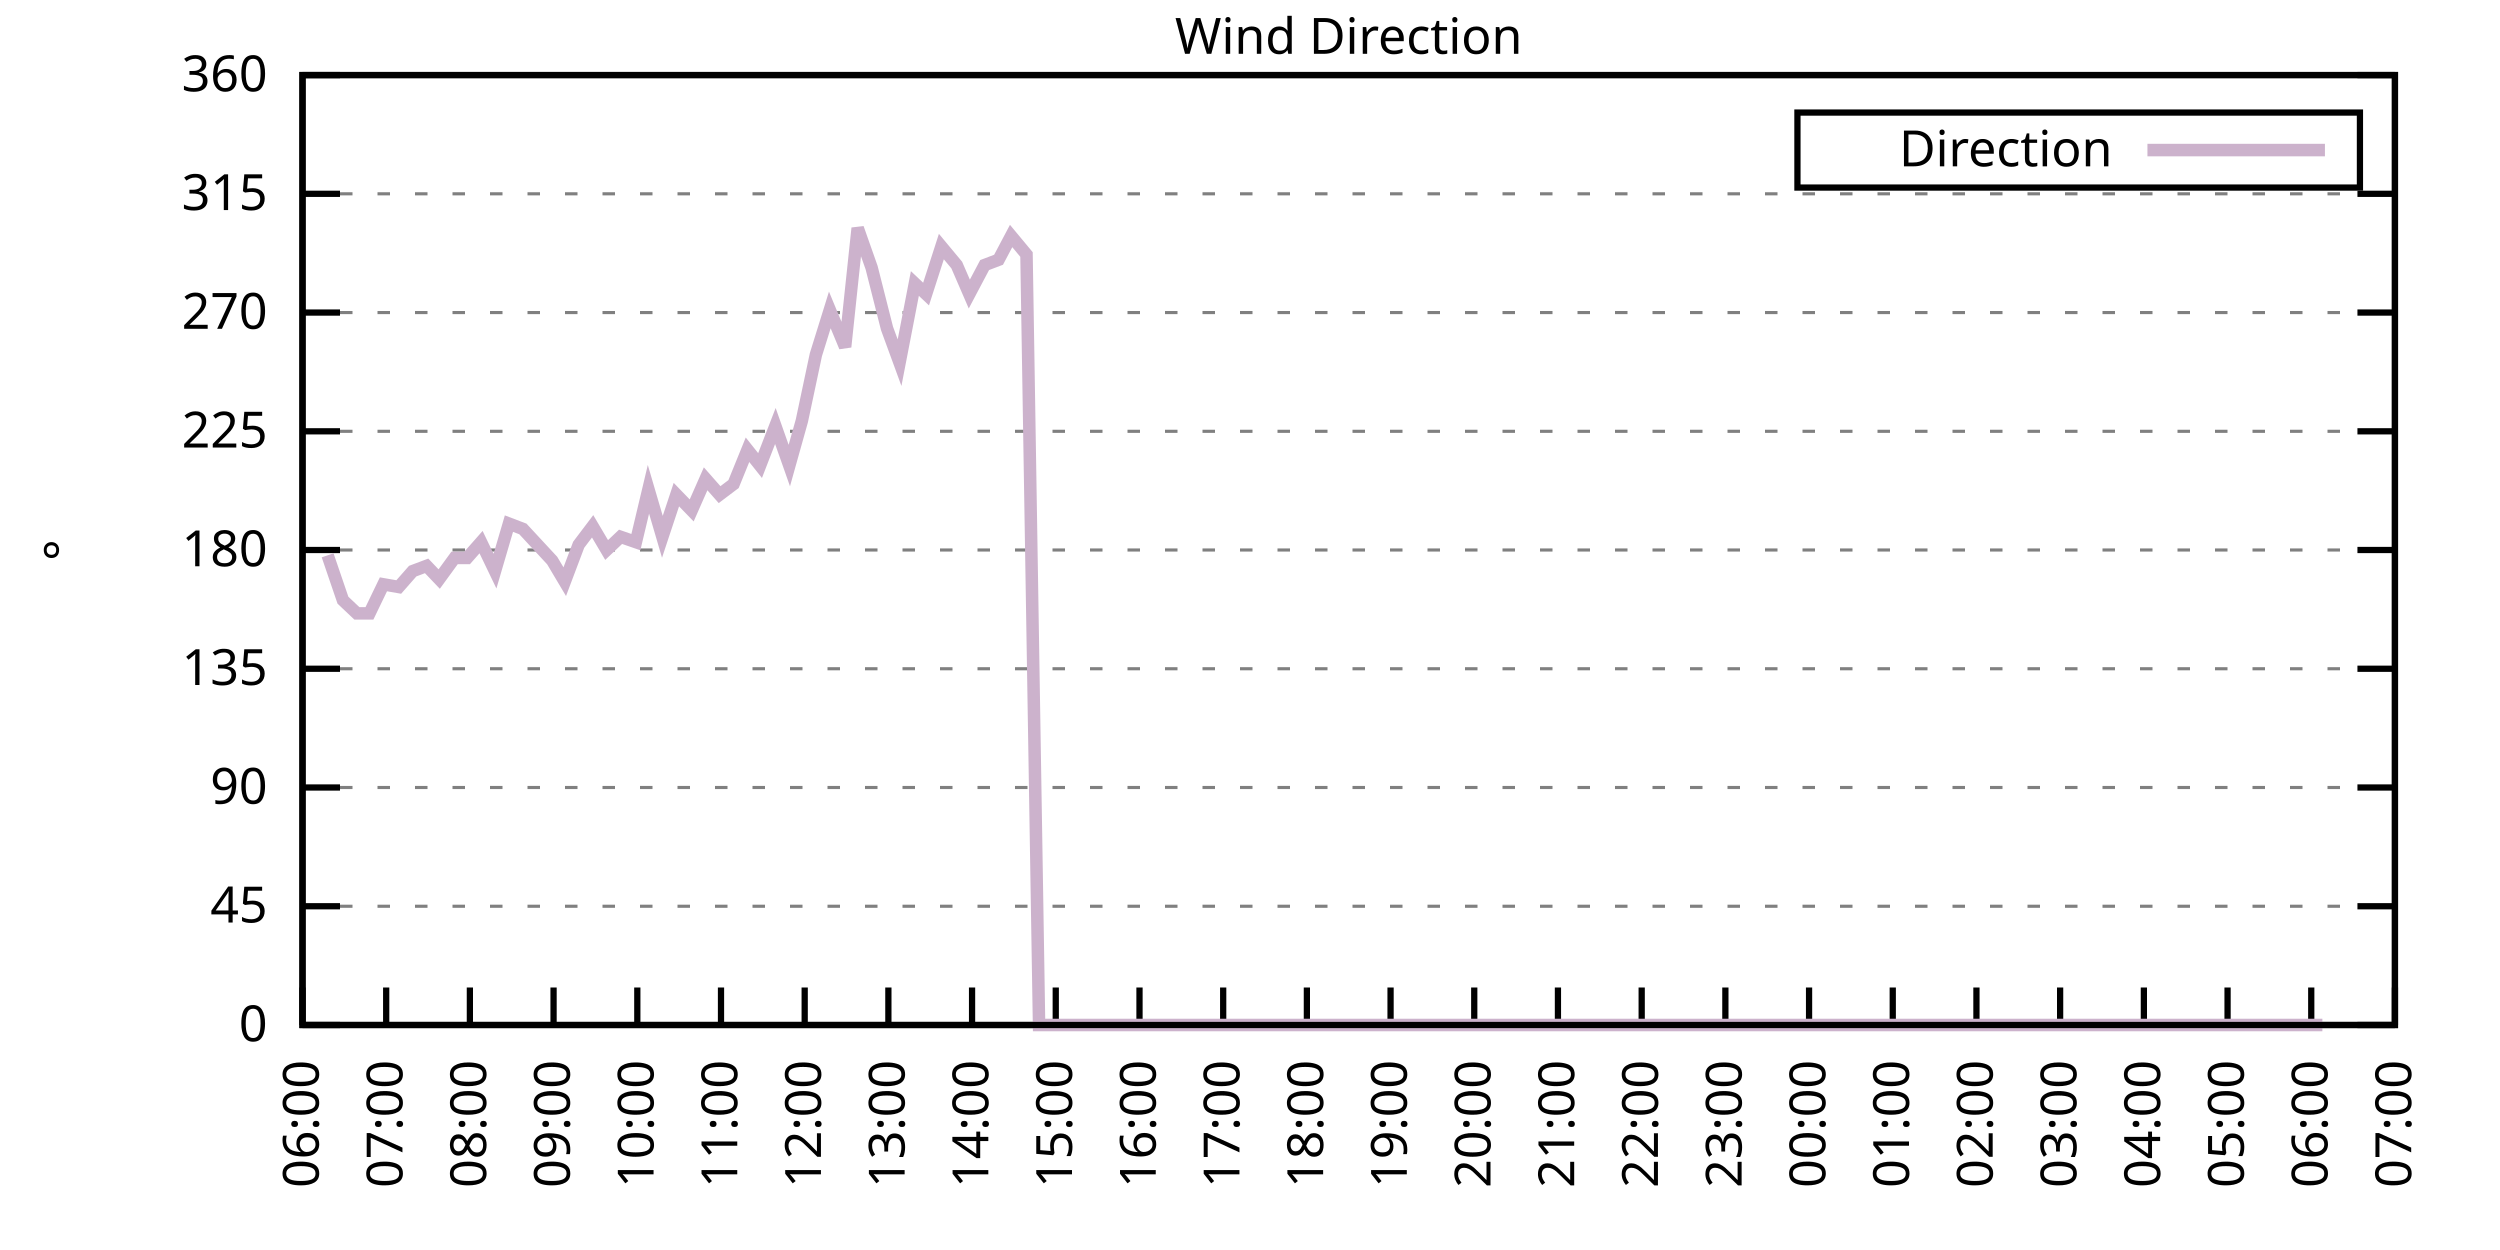
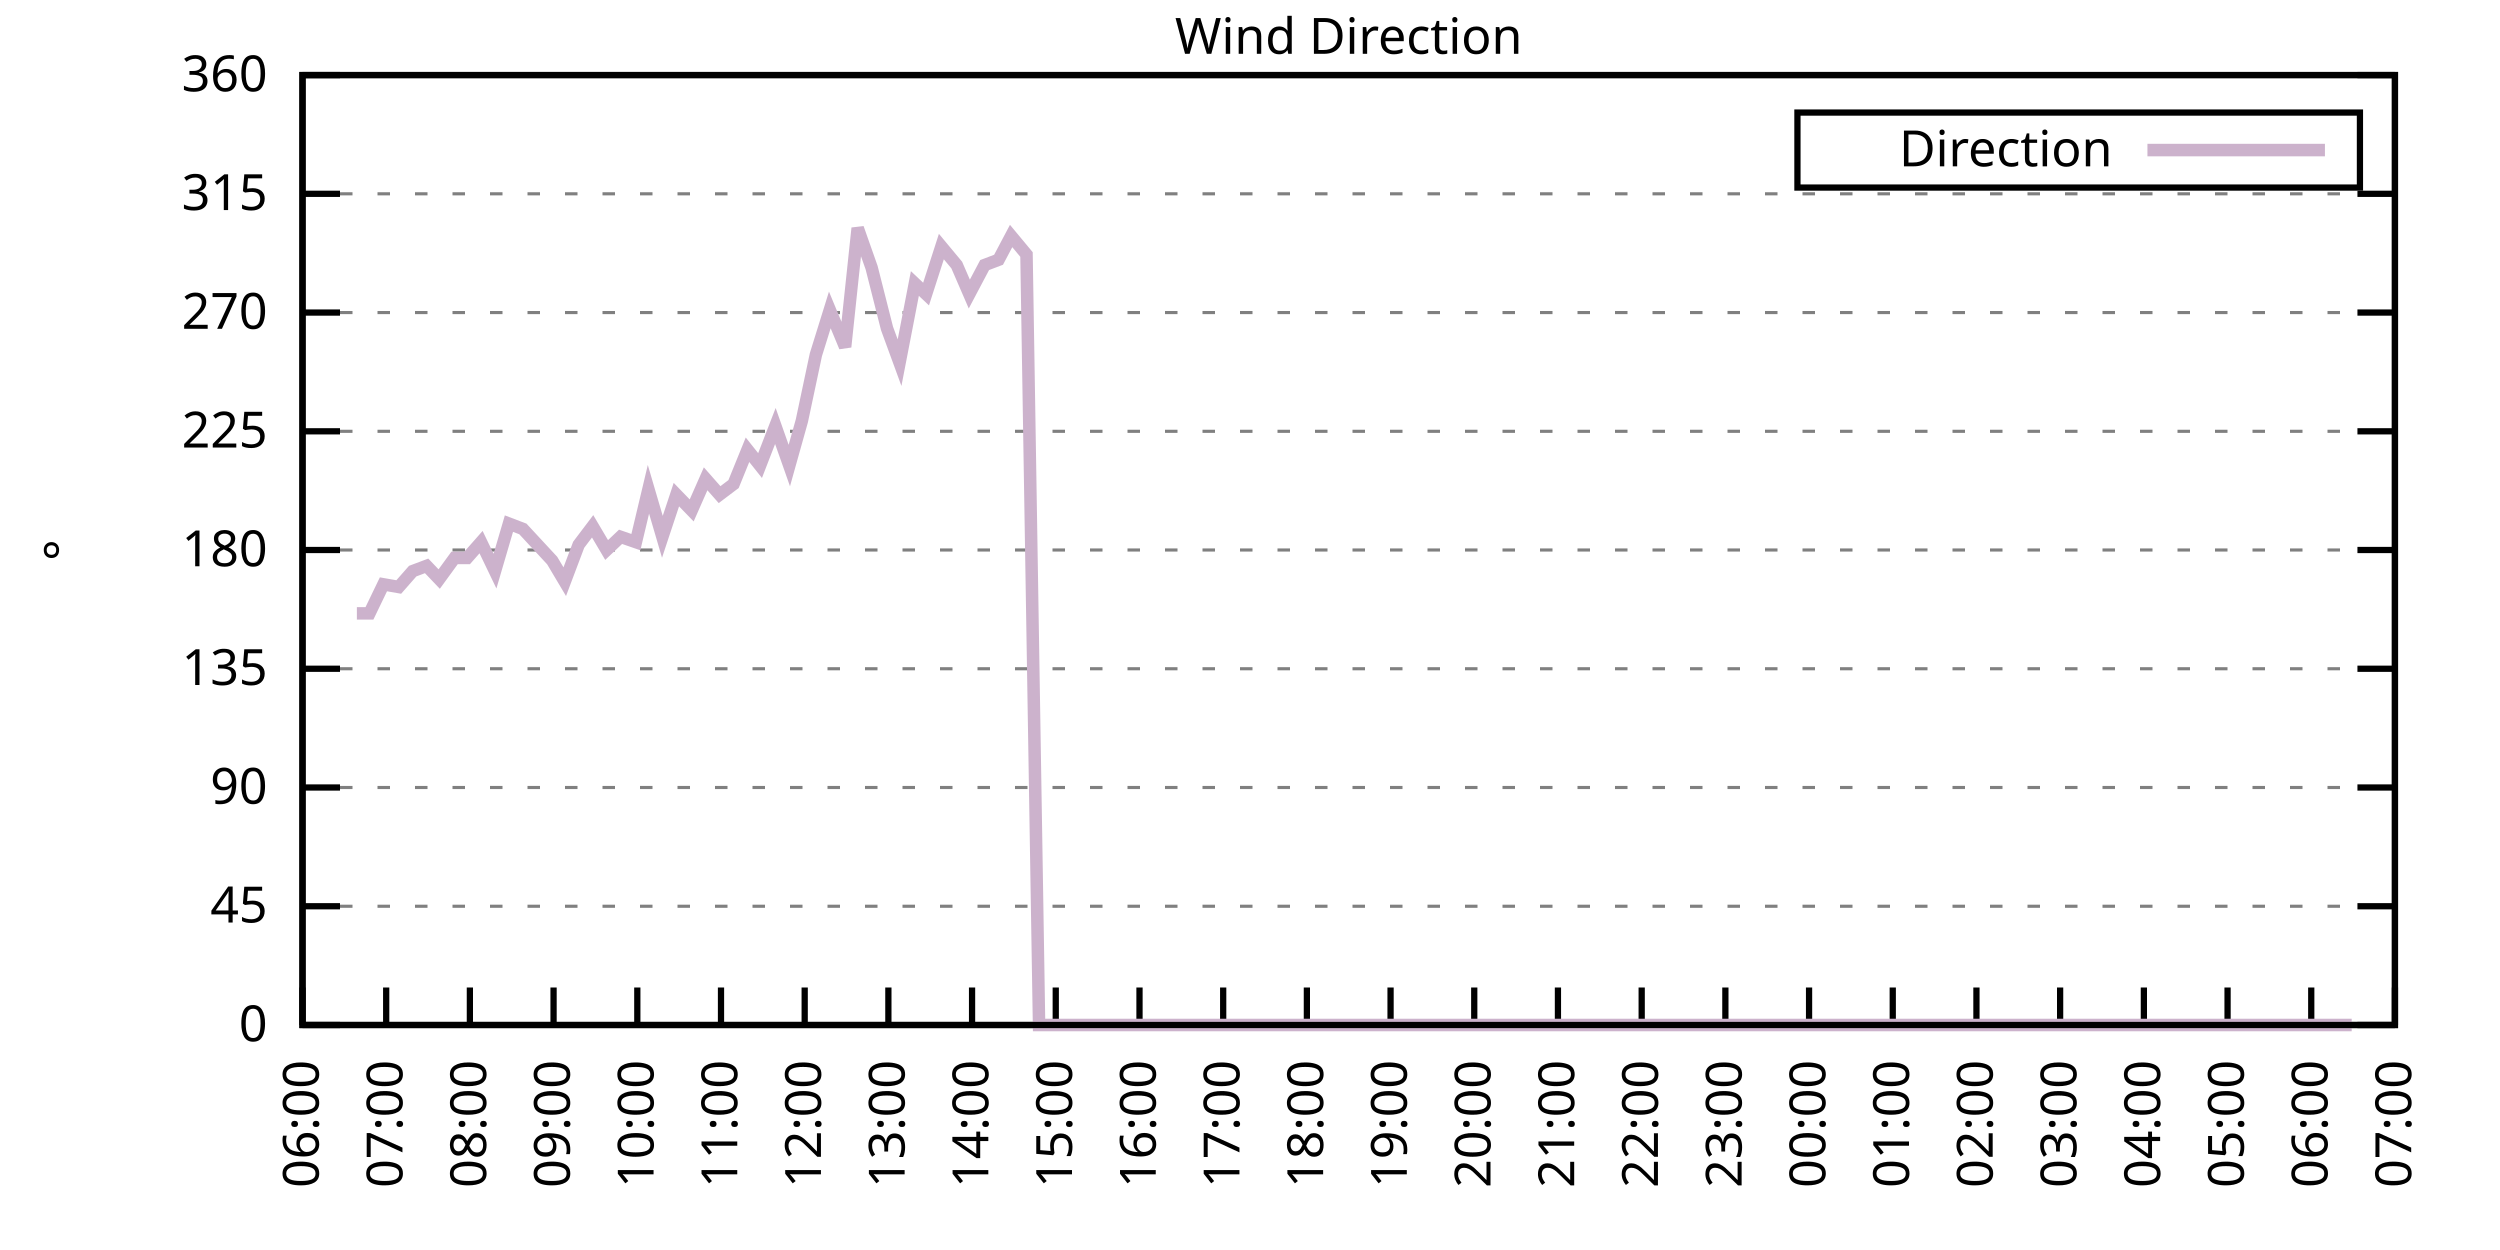
<svg xmlns="http://www.w3.org/2000/svg" xmlns:xlink="http://www.w3.org/1999/xlink" width="400" height="200" viewBox="0 0 400 200">
  <g id="gnuplot_canvas">
    <rect x="0" y="0" width="400" height="200" fill="none" />
    <defs>
      <circle id="gpDot" r="0.5" stroke-width="0.5" stroke="currentColor" />
      <path id="gpPt0" stroke-width="0.333" stroke="currentColor" d="M-1,0 h2 M0,-1 v2" />
      <path id="gpPt1" stroke-width="0.333" stroke="currentColor" d="M-1,-1 L1,1 M1,-1 L-1,1" />
      <path id="gpPt2" stroke-width="0.333" stroke="currentColor" d="M-1,0 L1,0 M0,-1 L0,1 M-1,-1 L1,1 M-1,1 L1,-1" />
      <rect id="gpPt3" stroke-width="0.333" stroke="currentColor" x="-1" y="-1" width="2" height="2" />
      <rect id="gpPt4" stroke-width="0.333" stroke="currentColor" fill="currentColor" x="-1" y="-1" width="2" height="2" />
      <circle id="gpPt5" stroke-width="0.333" stroke="currentColor" cx="0" cy="0" r="1" />
      <use xlink:href="#gpPt5" id="gpPt6" fill="currentColor" stroke="none" />
      <path id="gpPt7" stroke-width="0.333" stroke="currentColor" d="M0,-1.33 L-1.33,0.67 L1.33,0.67 z" />
      <use xlink:href="#gpPt7" id="gpPt8" fill="currentColor" stroke="none" />
      <use xlink:href="#gpPt7" id="gpPt9" stroke="currentColor" transform="rotate(180)" />
      <use xlink:href="#gpPt9" id="gpPt10" fill="currentColor" stroke="none" />
      <use xlink:href="#gpPt3" id="gpPt11" stroke="currentColor" transform="rotate(45)" />
      <use xlink:href="#gpPt11" id="gpPt12" fill="currentColor" stroke="none" />
      <path id="gpPt13" stroke-width="0.333" stroke="currentColor" d="M0,1.330 L1.265,0.411 L0.782,-1.067 L-0.782,-1.076 L-1.265,0.411 z" />
      <use xlink:href="#gpPt13" id="gpPt14" fill="currentColor" stroke="none" />
      <filter id="textbox" filterUnits="objectBoundingBox" x="0" y="0" height="1" width="1">
        <feFlood flood-color="white" flood-opacity="1" result="bgnd" />
        <feComposite in="SourceGraphic" in2="bgnd" operator="atop" />
      </filter>
      <filter id="greybox" filterUnits="objectBoundingBox" x="0" y="0" height="1" width="1">
        <feFlood flood-color="lightgrey" flood-opacity="1" result="grey" />
        <feComposite in="SourceGraphic" in2="grey" operator="atop" />
      </filter>
    </defs>
    <g fill="none" color="white" stroke="currentColor" stroke-width="1.00" stroke-linecap="butt" stroke-linejoin="miter">
</g>
    <g fill="none" color="black" stroke="currentColor" stroke-width="1.00" stroke-linecap="butt" stroke-linejoin="miter">
      <g stroke="none" shape-rendering="crispEdges">
        <polygon fill="rgb(255, 255, 255)" points="48.40,164.00 383.18,164.00 383.18,12.02 48.40,12.02 " />
      </g>
    </g>
    <g fill="none" color="black" stroke="currentColor" stroke-width="1.00" stroke-linecap="butt" stroke-linejoin="miter">
</g>
    <g fill="none" color="black" stroke="black" stroke-width="0.50" stroke-linecap="butt" stroke-linejoin="miter">
</g>
    <g fill="none" color="gray" stroke="currentColor" stroke-width="0.50" stroke-linecap="butt" stroke-linejoin="miter">
      <path stroke="gray" stroke-dasharray="2,4" class="gridline" d="M48.40,164.00 L383.19,164.00  " />
    </g>
    <g fill="none" color="gray" stroke="gray" stroke-width="1.00" stroke-linecap="butt" stroke-linejoin="miter">
</g>
    <g fill="none" color="black" stroke="currentColor" stroke-width="1.00" stroke-linecap="butt" stroke-linejoin="miter">
      <path stroke="black" d="M48.40,164.00 L54.40,164.00 M383.19,164.00 L377.19,164.00  " />
      <g transform="translate(42.80,166.60)" stroke="none" fill="black" font-family="Sans" font-size="8.00" text-anchor="end">
        <text>
          <tspan font-family="Sans"> 0</tspan>
        </text>
      </g>
    </g>
    <g fill="none" color="black" stroke="currentColor" stroke-width="1.00" stroke-linecap="butt" stroke-linejoin="miter">
</g>
    <g fill="none" color="black" stroke="black" stroke-width="0.50" stroke-linecap="butt" stroke-linejoin="miter">
</g>
    <g fill="none" color="gray" stroke="currentColor" stroke-width="0.50" stroke-linecap="butt" stroke-linejoin="miter">
      <path stroke="gray" stroke-dasharray="2,4" class="gridline" d="M48.40,145.00 L383.19,145.00  " />
    </g>
    <g fill="none" color="gray" stroke="gray" stroke-width="1.00" stroke-linecap="butt" stroke-linejoin="miter">
</g>
    <g fill="none" color="black" stroke="currentColor" stroke-width="1.00" stroke-linecap="butt" stroke-linejoin="miter">
      <path stroke="black" d="M48.40,145.00 L54.40,145.00 M383.19,145.00 L377.19,145.00  " />
      <g transform="translate(42.80,147.60)" stroke="none" fill="black" font-family="Sans" font-size="8.00" text-anchor="end">
        <text>
          <tspan font-family="Sans"> 45</tspan>
        </text>
      </g>
    </g>
    <g fill="none" color="black" stroke="currentColor" stroke-width="1.00" stroke-linecap="butt" stroke-linejoin="miter">
</g>
    <g fill="none" color="black" stroke="black" stroke-width="0.50" stroke-linecap="butt" stroke-linejoin="miter">
</g>
    <g fill="none" color="gray" stroke="currentColor" stroke-width="0.50" stroke-linecap="butt" stroke-linejoin="miter">
      <path stroke="gray" stroke-dasharray="2,4" class="gridline" d="M48.40,126.00 L383.19,126.00  " />
    </g>
    <g fill="none" color="gray" stroke="gray" stroke-width="1.00" stroke-linecap="butt" stroke-linejoin="miter">
</g>
    <g fill="none" color="black" stroke="currentColor" stroke-width="1.00" stroke-linecap="butt" stroke-linejoin="miter">
      <path stroke="black" d="M48.40,126.00 L54.40,126.00 M383.19,126.00 L377.19,126.00  " />
      <g transform="translate(42.80,128.60)" stroke="none" fill="black" font-family="Sans" font-size="8.00" text-anchor="end">
        <text>
          <tspan font-family="Sans"> 90</tspan>
        </text>
      </g>
    </g>
    <g fill="none" color="black" stroke="currentColor" stroke-width="1.00" stroke-linecap="butt" stroke-linejoin="miter">
</g>
    <g fill="none" color="black" stroke="black" stroke-width="0.50" stroke-linecap="butt" stroke-linejoin="miter">
</g>
    <g fill="none" color="gray" stroke="currentColor" stroke-width="0.50" stroke-linecap="butt" stroke-linejoin="miter">
      <path stroke="gray" stroke-dasharray="2,4" class="gridline" d="M48.40,107.00 L383.19,107.00  " />
    </g>
    <g fill="none" color="gray" stroke="gray" stroke-width="1.00" stroke-linecap="butt" stroke-linejoin="miter">
</g>
    <g fill="none" color="black" stroke="currentColor" stroke-width="1.00" stroke-linecap="butt" stroke-linejoin="miter">
      <path stroke="black" d="M48.40,107.00 L54.40,107.00 M383.19,107.00 L377.19,107.00  " />
      <g transform="translate(42.80,109.60)" stroke="none" fill="black" font-family="Sans" font-size="8.00" text-anchor="end">
        <text>
          <tspan font-family="Sans"> 135</tspan>
        </text>
      </g>
    </g>
    <g fill="none" color="black" stroke="currentColor" stroke-width="1.00" stroke-linecap="butt" stroke-linejoin="miter">
</g>
    <g fill="none" color="black" stroke="black" stroke-width="0.50" stroke-linecap="butt" stroke-linejoin="miter">
</g>
    <g fill="none" color="gray" stroke="currentColor" stroke-width="0.50" stroke-linecap="butt" stroke-linejoin="miter">
      <path stroke="gray" stroke-dasharray="2,4" class="gridline" d="M48.40,88.00 L383.19,88.00  " />
    </g>
    <g fill="none" color="gray" stroke="gray" stroke-width="1.00" stroke-linecap="butt" stroke-linejoin="miter">
</g>
    <g fill="none" color="black" stroke="currentColor" stroke-width="1.00" stroke-linecap="butt" stroke-linejoin="miter">
      <path stroke="black" d="M48.40,88.00 L54.40,88.00 M383.19,88.00 L377.19,88.00  " />
      <g transform="translate(42.80,90.60)" stroke="none" fill="black" font-family="Sans" font-size="8.00" text-anchor="end">
        <text>
          <tspan font-family="Sans"> 180</tspan>
        </text>
      </g>
    </g>
    <g fill="none" color="black" stroke="currentColor" stroke-width="1.00" stroke-linecap="butt" stroke-linejoin="miter">
</g>
    <g fill="none" color="black" stroke="black" stroke-width="0.50" stroke-linecap="butt" stroke-linejoin="miter">
</g>
    <g fill="none" color="gray" stroke="currentColor" stroke-width="0.50" stroke-linecap="butt" stroke-linejoin="miter">
      <path stroke="gray" stroke-dasharray="2,4" class="gridline" d="M48.40,69.01 L383.19,69.01  " />
    </g>
    <g fill="none" color="gray" stroke="gray" stroke-width="1.00" stroke-linecap="butt" stroke-linejoin="miter">
</g>
    <g fill="none" color="black" stroke="currentColor" stroke-width="1.00" stroke-linecap="butt" stroke-linejoin="miter">
      <path stroke="black" d="M48.40,69.01 L54.40,69.01 M383.19,69.01 L377.19,69.01  " />
      <g transform="translate(42.80,71.61)" stroke="none" fill="black" font-family="Sans" font-size="8.00" text-anchor="end">
        <text>
          <tspan font-family="Sans"> 225</tspan>
        </text>
      </g>
    </g>
    <g fill="none" color="black" stroke="currentColor" stroke-width="1.00" stroke-linecap="butt" stroke-linejoin="miter">
</g>
    <g fill="none" color="black" stroke="black" stroke-width="0.50" stroke-linecap="butt" stroke-linejoin="miter">
</g>
    <g fill="none" color="gray" stroke="currentColor" stroke-width="0.50" stroke-linecap="butt" stroke-linejoin="miter">
      <path stroke="gray" stroke-dasharray="2,4" class="gridline" d="M48.40,50.01 L383.19,50.01  " />
    </g>
    <g fill="none" color="gray" stroke="gray" stroke-width="1.00" stroke-linecap="butt" stroke-linejoin="miter">
</g>
    <g fill="none" color="black" stroke="currentColor" stroke-width="1.00" stroke-linecap="butt" stroke-linejoin="miter">
      <path stroke="black" d="M48.40,50.01 L54.40,50.01 M383.19,50.01 L377.19,50.01  " />
      <g transform="translate(42.80,52.61)" stroke="none" fill="black" font-family="Sans" font-size="8.00" text-anchor="end">
        <text>
          <tspan font-family="Sans"> 270</tspan>
        </text>
      </g>
    </g>
    <g fill="none" color="black" stroke="currentColor" stroke-width="1.00" stroke-linecap="butt" stroke-linejoin="miter">
</g>
    <g fill="none" color="black" stroke="black" stroke-width="0.50" stroke-linecap="butt" stroke-linejoin="miter">
</g>
    <g fill="none" color="gray" stroke="currentColor" stroke-width="0.50" stroke-linecap="butt" stroke-linejoin="miter">
      <path stroke="gray" stroke-dasharray="2,4" class="gridline" d="M48.40,31.01 L383.19,31.01  " />
    </g>
    <g fill="none" color="gray" stroke="gray" stroke-width="1.00" stroke-linecap="butt" stroke-linejoin="miter">
</g>
    <g fill="none" color="black" stroke="currentColor" stroke-width="1.00" stroke-linecap="butt" stroke-linejoin="miter">
      <path stroke="black" d="M48.40,31.01 L54.40,31.01 M383.19,31.01 L377.19,31.01  " />
      <g transform="translate(42.80,33.61)" stroke="none" fill="black" font-family="Sans" font-size="8.00" text-anchor="end">
        <text>
          <tspan font-family="Sans"> 315</tspan>
        </text>
      </g>
    </g>
    <g fill="none" color="black" stroke="currentColor" stroke-width="1.00" stroke-linecap="butt" stroke-linejoin="miter">
</g>
    <g fill="none" color="black" stroke="black" stroke-width="0.50" stroke-linecap="butt" stroke-linejoin="miter">
</g>
    <g fill="none" color="gray" stroke="currentColor" stroke-width="0.50" stroke-linecap="butt" stroke-linejoin="miter">
      <path stroke="gray" stroke-dasharray="2,4" class="gridline" d="M48.40,12.01 L383.19,12.01  " />
    </g>
    <g fill="none" color="gray" stroke="gray" stroke-width="1.00" stroke-linecap="butt" stroke-linejoin="miter">
</g>
    <g fill="none" color="black" stroke="currentColor" stroke-width="1.00" stroke-linecap="butt" stroke-linejoin="miter">
      <path stroke="black" d="M48.40,12.01 L54.40,12.01 M383.19,12.01 L377.19,12.01  " />
      <g transform="translate(42.80,14.61)" stroke="none" fill="black" font-family="Sans" font-size="8.00" text-anchor="end">
        <text>
          <tspan font-family="Sans"> 360</tspan>
        </text>
      </g>
    </g>
    <g fill="none" color="black" stroke="currentColor" stroke-width="1.00" stroke-linecap="butt" stroke-linejoin="miter">
      <path stroke="black" d="M48.40,164.00 L48.40,158.00  " />
      <g transform="translate(51.00,169.60) rotate(270.00)" stroke="none" fill="black" font-family="Sans" font-size="8.00" text-anchor="end">
        <text>
          <tspan font-family="Sans">06:00</tspan>
        </text>
      </g>
    </g>
    <g fill="none" color="black" stroke="currentColor" stroke-width="1.00" stroke-linecap="butt" stroke-linejoin="miter">
      <path stroke="black" d="M61.79,164.00 L61.79,158.00  " />
      <g transform="translate(64.39,169.60) rotate(270.00)" stroke="none" fill="black" font-family="Sans" font-size="8.00" text-anchor="end">
        <text>
          <tspan font-family="Sans">07:00</tspan>
        </text>
      </g>
    </g>
    <g fill="none" color="black" stroke="currentColor" stroke-width="1.00" stroke-linecap="butt" stroke-linejoin="miter">
      <path stroke="black" d="M75.18,164.00 L75.18,158.00  " />
      <g transform="translate(77.78,169.60) rotate(270.00)" stroke="none" fill="black" font-family="Sans" font-size="8.00" text-anchor="end">
        <text>
          <tspan font-family="Sans">08:00</tspan>
        </text>
      </g>
    </g>
    <g fill="none" color="black" stroke="currentColor" stroke-width="1.00" stroke-linecap="butt" stroke-linejoin="miter">
      <path stroke="black" d="M88.57,164.00 L88.57,158.00  " />
      <g transform="translate(91.17,169.60) rotate(270.00)" stroke="none" fill="black" font-family="Sans" font-size="8.00" text-anchor="end">
        <text>
          <tspan font-family="Sans">09:00</tspan>
        </text>
      </g>
    </g>
    <g fill="none" color="black" stroke="currentColor" stroke-width="1.00" stroke-linecap="butt" stroke-linejoin="miter">
      <path stroke="black" d="M101.97,164.00 L101.97,158.00  " />
      <g transform="translate(104.57,169.60) rotate(270.00)" stroke="none" fill="black" font-family="Sans" font-size="8.00" text-anchor="end">
        <text>
          <tspan font-family="Sans">10:00</tspan>
        </text>
      </g>
    </g>
    <g fill="none" color="black" stroke="currentColor" stroke-width="1.00" stroke-linecap="butt" stroke-linejoin="miter">
      <path stroke="black" d="M115.36,164.00 L115.36,158.00  " />
      <g transform="translate(117.96,169.60) rotate(270.00)" stroke="none" fill="black" font-family="Sans" font-size="8.00" text-anchor="end">
        <text>
          <tspan font-family="Sans">11:00</tspan>
        </text>
      </g>
    </g>
    <g fill="none" color="black" stroke="currentColor" stroke-width="1.00" stroke-linecap="butt" stroke-linejoin="miter">
      <path stroke="black" d="M128.75,164.00 L128.75,158.00  " />
      <g transform="translate(131.35,169.60) rotate(270.00)" stroke="none" fill="black" font-family="Sans" font-size="8.00" text-anchor="end">
        <text>
          <tspan font-family="Sans">12:00</tspan>
        </text>
      </g>
    </g>
    <g fill="none" color="black" stroke="currentColor" stroke-width="1.00" stroke-linecap="butt" stroke-linejoin="miter">
      <path stroke="black" d="M142.14,164.00 L142.14,158.00  " />
      <g transform="translate(144.74,169.60) rotate(270.00)" stroke="none" fill="black" font-family="Sans" font-size="8.00" text-anchor="end">
        <text>
          <tspan font-family="Sans">13:00</tspan>
        </text>
      </g>
    </g>
    <g fill="none" color="black" stroke="currentColor" stroke-width="1.00" stroke-linecap="butt" stroke-linejoin="miter">
      <path stroke="black" d="M155.53,164.00 L155.53,158.00  " />
      <g transform="translate(158.13,169.60) rotate(270.00)" stroke="none" fill="black" font-family="Sans" font-size="8.00" text-anchor="end">
        <text>
          <tspan font-family="Sans">14:00</tspan>
        </text>
      </g>
    </g>
    <g fill="none" color="black" stroke="currentColor" stroke-width="1.00" stroke-linecap="butt" stroke-linejoin="miter">
      <path stroke="black" d="M168.92,164.00 L168.92,158.00  " />
      <g transform="translate(171.52,169.60) rotate(270.00)" stroke="none" fill="black" font-family="Sans" font-size="8.00" text-anchor="end">
        <text>
          <tspan font-family="Sans">15:00</tspan>
        </text>
      </g>
    </g>
    <g fill="none" color="black" stroke="currentColor" stroke-width="1.00" stroke-linecap="butt" stroke-linejoin="miter">
      <path stroke="black" d="M182.32,164.00 L182.32,158.00  " />
      <g transform="translate(184.92,169.60) rotate(270.00)" stroke="none" fill="black" font-family="Sans" font-size="8.00" text-anchor="end">
        <text>
          <tspan font-family="Sans">16:00</tspan>
        </text>
      </g>
    </g>
    <g fill="none" color="black" stroke="currentColor" stroke-width="1.00" stroke-linecap="butt" stroke-linejoin="miter">
      <path stroke="black" d="M195.71,164.00 L195.71,158.00  " />
      <g transform="translate(198.31,169.60) rotate(270.00)" stroke="none" fill="black" font-family="Sans" font-size="8.00" text-anchor="end">
        <text>
          <tspan font-family="Sans">17:00</tspan>
        </text>
      </g>
    </g>
    <g fill="none" color="black" stroke="currentColor" stroke-width="1.00" stroke-linecap="butt" stroke-linejoin="miter">
      <path stroke="black" d="M209.10,164.00 L209.10,158.00  " />
      <g transform="translate(211.70,169.60) rotate(270.00)" stroke="none" fill="black" font-family="Sans" font-size="8.00" text-anchor="end">
        <text>
          <tspan font-family="Sans">18:00</tspan>
        </text>
      </g>
    </g>
    <g fill="none" color="black" stroke="currentColor" stroke-width="1.00" stroke-linecap="butt" stroke-linejoin="miter">
      <path stroke="black" d="M222.49,164.00 L222.49,158.00  " />
      <g transform="translate(225.09,169.60) rotate(270.00)" stroke="none" fill="black" font-family="Sans" font-size="8.00" text-anchor="end">
        <text>
          <tspan font-family="Sans">19:00</tspan>
        </text>
      </g>
    </g>
    <g fill="none" color="black" stroke="currentColor" stroke-width="1.00" stroke-linecap="butt" stroke-linejoin="miter">
      <path stroke="black" d="M235.88,164.00 L235.88,158.00  " />
      <g transform="translate(238.48,169.60) rotate(270.00)" stroke="none" fill="black" font-family="Sans" font-size="8.00" text-anchor="end">
        <text>
          <tspan font-family="Sans">20:00</tspan>
        </text>
      </g>
    </g>
    <g fill="none" color="black" stroke="currentColor" stroke-width="1.00" stroke-linecap="butt" stroke-linejoin="miter">
      <path stroke="black" d="M249.27,164.00 L249.27,158.00  " />
      <g transform="translate(251.87,169.60) rotate(270.00)" stroke="none" fill="black" font-family="Sans" font-size="8.00" text-anchor="end">
        <text>
          <tspan font-family="Sans">21:00</tspan>
        </text>
      </g>
    </g>
    <g fill="none" color="black" stroke="currentColor" stroke-width="1.00" stroke-linecap="butt" stroke-linejoin="miter">
      <path stroke="black" d="M262.67,164.00 L262.67,158.00  " />
      <g transform="translate(265.27,169.60) rotate(270.00)" stroke="none" fill="black" font-family="Sans" font-size="8.00" text-anchor="end">
        <text>
          <tspan font-family="Sans">22:00</tspan>
        </text>
      </g>
    </g>
    <g fill="none" color="black" stroke="currentColor" stroke-width="1.00" stroke-linecap="butt" stroke-linejoin="miter">
      <path stroke="black" d="M276.06,164.00 L276.06,158.00  " />
      <g transform="translate(278.66,169.60) rotate(270.00)" stroke="none" fill="black" font-family="Sans" font-size="8.00" text-anchor="end">
        <text>
          <tspan font-family="Sans">23:00</tspan>
        </text>
      </g>
    </g>
    <g fill="none" color="black" stroke="currentColor" stroke-width="1.00" stroke-linecap="butt" stroke-linejoin="miter">
      <path stroke="black" d="M289.45,164.00 L289.45,158.00  " />
      <g transform="translate(292.05,169.60) rotate(270.00)" stroke="none" fill="black" font-family="Sans" font-size="8.00" text-anchor="end">
        <text>
          <tspan font-family="Sans">00:00</tspan>
        </text>
      </g>
    </g>
    <g fill="none" color="black" stroke="currentColor" stroke-width="1.00" stroke-linecap="butt" stroke-linejoin="miter">
      <path stroke="black" d="M302.84,164.00 L302.84,158.00  " />
      <g transform="translate(305.44,169.60) rotate(270.00)" stroke="none" fill="black" font-family="Sans" font-size="8.00" text-anchor="end">
        <text>
          <tspan font-family="Sans">01:00</tspan>
        </text>
      </g>
    </g>
    <g fill="none" color="black" stroke="currentColor" stroke-width="1.00" stroke-linecap="butt" stroke-linejoin="miter">
      <path stroke="black" d="M316.23,164.00 L316.23,158.00  " />
      <g transform="translate(318.83,169.60) rotate(270.00)" stroke="none" fill="black" font-family="Sans" font-size="8.00" text-anchor="end">
        <text>
          <tspan font-family="Sans">02:00</tspan>
        </text>
      </g>
    </g>
    <g fill="none" color="black" stroke="currentColor" stroke-width="1.00" stroke-linecap="butt" stroke-linejoin="miter">
      <path stroke="black" d="M329.62,164.00 L329.62,158.00  " />
      <g transform="translate(332.22,169.60) rotate(270.00)" stroke="none" fill="black" font-family="Sans" font-size="8.00" text-anchor="end">
        <text>
          <tspan font-family="Sans">03:00</tspan>
        </text>
      </g>
    </g>
    <g fill="none" color="black" stroke="currentColor" stroke-width="1.00" stroke-linecap="butt" stroke-linejoin="miter">
      <path stroke="black" d="M343.02,164.00 L343.02,158.00  " />
      <g transform="translate(345.62,169.60) rotate(270.00)" stroke="none" fill="black" font-family="Sans" font-size="8.00" text-anchor="end">
        <text>
          <tspan font-family="Sans">04:00</tspan>
        </text>
      </g>
    </g>
    <g fill="none" color="black" stroke="currentColor" stroke-width="1.00" stroke-linecap="butt" stroke-linejoin="miter">
      <path stroke="black" d="M356.41,164.00 L356.41,158.00  " />
      <g transform="translate(359.01,169.60) rotate(270.00)" stroke="none" fill="black" font-family="Sans" font-size="8.00" text-anchor="end">
        <text>
          <tspan font-family="Sans">05:00</tspan>
        </text>
      </g>
    </g>
    <g fill="none" color="black" stroke="currentColor" stroke-width="1.00" stroke-linecap="butt" stroke-linejoin="miter">
      <path stroke="black" d="M369.80,164.00 L369.80,158.00  " />
      <g transform="translate(372.40,169.60) rotate(270.00)" stroke="none" fill="black" font-family="Sans" font-size="8.00" text-anchor="end">
        <text>
          <tspan font-family="Sans">06:00</tspan>
        </text>
      </g>
    </g>
    <g fill="none" color="black" stroke="currentColor" stroke-width="1.00" stroke-linecap="butt" stroke-linejoin="miter">
      <path stroke="black" d="M383.19,164.00 L383.19,158.00  " />
      <g transform="translate(385.79,169.60) rotate(270.00)" stroke="none" fill="black" font-family="Sans" font-size="8.00" text-anchor="end">
        <text>
          <tspan font-family="Sans">07:00</tspan>
        </text>
      </g>
    </g>
    <g fill="none" color="black" stroke="currentColor" stroke-width="1.00" stroke-linecap="butt" stroke-linejoin="miter">
</g>
    <g fill="none" color="black" stroke="currentColor" stroke-width="1.00" stroke-linecap="butt" stroke-linejoin="miter">
      <path stroke="black" d="M48.40,12.01 L48.40,164.00 L383.19,164.00 L383.19,12.01 L48.40,12.01 Z  " />
    </g>
    <g fill="none" color="black" stroke="currentColor" stroke-width="1.00" stroke-linecap="butt" stroke-linejoin="miter">
</g>
    <g fill="none" color="black" stroke="currentColor" stroke-width="1.00" stroke-linecap="butt" stroke-linejoin="miter">
      <path stroke="black" d="M287.59,30.01 L287.59,18.01 L377.59,18.01 L377.59,30.01 L287.59,30.01 Z  " />
    </g>
    <g id="Wind_direction_plot_1">
      <g fill="none" color="white" stroke="black" stroke-width="2.00" stroke-linecap="butt" stroke-linejoin="miter">
</g>
      <g fill="none" color="black" stroke="currentColor" stroke-width="2.00" stroke-linecap="butt" stroke-linejoin="miter">
        <g transform="translate(337.99,26.61)" stroke="none" fill="black" font-family="Sans" font-size="8.00" text-anchor="end">
          <text>
            <tspan font-family="Sans">Direction</tspan>
          </text>
        </g>
      </g>
      <g fill="none" color="black" stroke="currentColor" stroke-width="2.00" stroke-linecap="butt" stroke-linejoin="miter">
-         <path stroke="rgb(204, 178, 204)" d="M343.59,24.01 L371.99,24.01 M52.42,88.85 L54.87,96.03 L57.10,98.14 L59.11,98.14 L61.35,93.49 L63.80,93.92   L66.03,91.38 L68.26,90.54 L70.27,92.65 L72.73,89.27 L74.74,89.27 L76.97,86.74 L79.20,91.38 L81.43,83.78   L83.66,84.63 L88.35,89.69 L90.36,93.07 L92.59,87.16 L94.82,84.21 L97.06,88.00 L99.29,85.89 L101.74,86.74   L103.75,78.29 L105.98,85.89 L108.22,79.14 L110.67,81.67 L112.90,76.61 L115.13,79.14 L117.37,77.45 L119.60,71.96   L121.61,74.49 L124.06,68.16 L126.29,74.49 L128.30,67.32 L130.54,56.76 L132.77,49.59 L135.22,55.50 L137.23,36.50   L139.46,42.83 L141.92,52.54 L143.93,58.03 L146.38,45.36 L148.17,47.05 L150.62,39.45 L153.08,42.41 L155.09,47.05   L157.54,42.41 L159.77,41.56 L161.78,37.76 L164.24,40.72 L166.25,164.00 L168.70,164.00 L170.93,164.00 L173.17,164.00   L175.40,164.00 L177.63,164.00 L179.64,164.00 L181.87,164.00 L184.10,164.00 L186.33,164.00 L188.79,164.00 L190.80,164.00   L193.03,164.00 L195.26,164.00 L197.72,164.00 L199.73,164.00 L202.18,164.00 L204.41,164.00 L206.64,164.00 L208.65,164.00   L211.11,164.00 L213.12,164.00 L215.57,164.00 L217.58,164.00 L220.04,164.00 L222.27,164.00 L224.28,164.00 L226.51,164.00   L228.74,164.00 L231.20,164.00 L233.43,164.00 L235.44,164.00 L237.67,164.00 L240.12,164.00 L242.13,164.00 L244.59,164.00   L246.82,164.00 L248.83,164.00 L251.28,164.00 L253.51,164.00 L255.52,164.00 L257.76,164.00 L260.21,164.00 L262.22,164.00   L264.45,164.00 L266.46,164.00 L268.92,164.00 L271.37,164.00 L273.38,164.00 L275.61,164.00 L278.07,164.00 L280.30,164.00   L282.53,164.00 L284.76,164.00 L286.99,164.00 L289.00,164.00 L291.46,164.00 L293.47,164.00 L295.92,164.00 L298.15,164.00   L300.39,164.00 L302.62,164.00 L304.40,164.00 L307.08,164.00 L309.31,164.00 L311.32,164.00 L313.55,164.00 L315.79,164.00   L318.24,164.00 L320.47,164.00 L322.48,164.00 L324.71,164.00 L327.17,164.00 L329.40,164.00 L331.41,164.00 L333.86,164.00   L335.87,164.00 L338.33,164.00 L340.34,164.00 L342.57,164.00 L344.80,164.00 L347.26,164.00 L349.26,164.00 L351.72,164.00   L353.95,164.00 L356.18,164.00 L358.42,164.00 L360.42,164.00 L362.88,164.00 L365.11,164.00 L367.34,164.00 L369.58,164.00   L371.58,164.00  " />
+         <path stroke="rgb(204, 178, 204)" d="M343.59,24.01 L371.99,24.01 M57.10,98.14 L59.11,98.14 L61.35,93.49 L63.80,93.92 L66.03,91.38 L68.26,90.54   L70.27,92.65 L72.73,89.27 L74.74,89.27 L76.97,86.74 L79.20,91.38 L81.43,83.78 L83.66,84.63 L88.35,89.69   L90.36,93.07 L92.59,87.16 L94.82,84.21 L97.06,88.00 L99.29,85.89 L101.74,86.74 L103.75,78.29 L105.98,85.89   L108.22,79.14 L110.67,81.67 L112.90,76.61 L115.13,79.14 L117.37,77.45 L119.60,71.96 L121.61,74.49 L124.06,68.16   L126.29,74.49 L128.30,67.32 L130.54,56.76 L132.77,49.59 L135.22,55.50 L137.23,36.50 L139.46,42.83 L141.92,52.54   L143.93,58.03 L146.38,45.36 L148.17,47.05 L150.62,39.45 L153.08,42.41 L155.09,47.05 L157.54,42.41 L159.77,41.56   L161.78,37.76 L164.24,40.72 L166.25,164.00 L168.70,164.00 L170.93,164.00 L173.17,164.00 L175.40,164.00 L177.63,164.00   L179.64,164.00 L181.87,164.00 L184.10,164.00 L186.33,164.00 L188.79,164.00 L190.80,164.00 L193.03,164.00 L195.26,164.00   L197.72,164.00 L199.73,164.00 L202.18,164.00 L204.41,164.00 L206.64,164.00 L208.65,164.00 L211.11,164.00 L213.12,164.00   L215.57,164.00 L217.58,164.00 L220.04,164.00 L222.27,164.00 L224.28,164.00 L226.51,164.00 L228.74,164.00 L231.20,164.00   L233.43,164.00 L235.44,164.00 L237.67,164.00 L240.12,164.00 L242.13,164.00 L244.59,164.00 L246.82,164.00 L248.83,164.00   L251.28,164.00 L253.51,164.00 L255.52,164.00 L257.76,164.00 L260.21,164.00 L262.22,164.00 L264.45,164.00 L266.46,164.00   L268.92,164.00 L271.37,164.00 L273.38,164.00 L275.61,164.00 L278.07,164.00 L280.30,164.00 L282.53,164.00 L284.76,164.00   L286.99,164.00 L289.00,164.00 L291.46,164.00 L293.47,164.00 L295.92,164.00 L298.15,164.00 L300.39,164.00 L302.62,164.00   L304.40,164.00 L307.08,164.00 L309.31,164.00 L311.32,164.00 L313.55,164.00 L315.79,164.00 L318.24,164.00 L320.47,164.00   L322.48,164.00 L324.71,164.00 L327.17,164.00 L329.40,164.00 L331.41,164.00 L333.86,164.00 L335.87,164.00 L338.33,164.00   L340.34,164.00 L342.57,164.00 L344.80,164.00 L347.26,164.00 L349.26,164.00 L351.72,164.00 L353.95,164.00 L356.18,164.00   L358.42,164.00 L360.42,164.00 L362.88,164.00 L365.11,164.00 L367.34,164.00 L369.58,164.00 L371.58,164.00 L374.04,164.00   L376.27,164.00  " />
      </g>
    </g>
    <g fill="none" color="black" stroke="currentColor" stroke-width="2.00" stroke-linecap="butt" stroke-linejoin="miter">
</g>
    <g fill="none" color="black" stroke="black" stroke-width="1.00" stroke-linecap="butt" stroke-linejoin="miter">
</g>
    <g fill="none" color="black" stroke="currentColor" stroke-width="1.00" stroke-linecap="butt" stroke-linejoin="miter">
      <path stroke="black" d="M48.40,12.01 L48.40,164.00 L383.19,164.00 L383.19,12.01 L48.40,12.01 Z  " />
      <g transform="translate(12.80,88.01) rotate(270.00)" stroke="none" fill="black" font-family="Sans" font-size="8.00" text-anchor="middle">
        <text>
          <tspan font-family="Sans">°</tspan>
        </text>
      </g>
    </g>
    <g fill="none" color="black" stroke="currentColor" stroke-width="1.00" stroke-linecap="butt" stroke-linejoin="miter">
</g>
    <g fill="none" color="black" stroke="currentColor" stroke-width="1.00" stroke-linecap="butt" stroke-linejoin="miter">
      <g transform="translate(215.79,8.61)" stroke="none" fill="black" font-family="Sans" font-size="8.00" text-anchor="middle">
        <text>
          <tspan font-family="Sans">Wind Direction</tspan>
        </text>
      </g>
    </g>
    <g fill="none" color="black" stroke="currentColor" stroke-width="1.00" stroke-linecap="butt" stroke-linejoin="miter">
</g>
  </g>
</svg>
